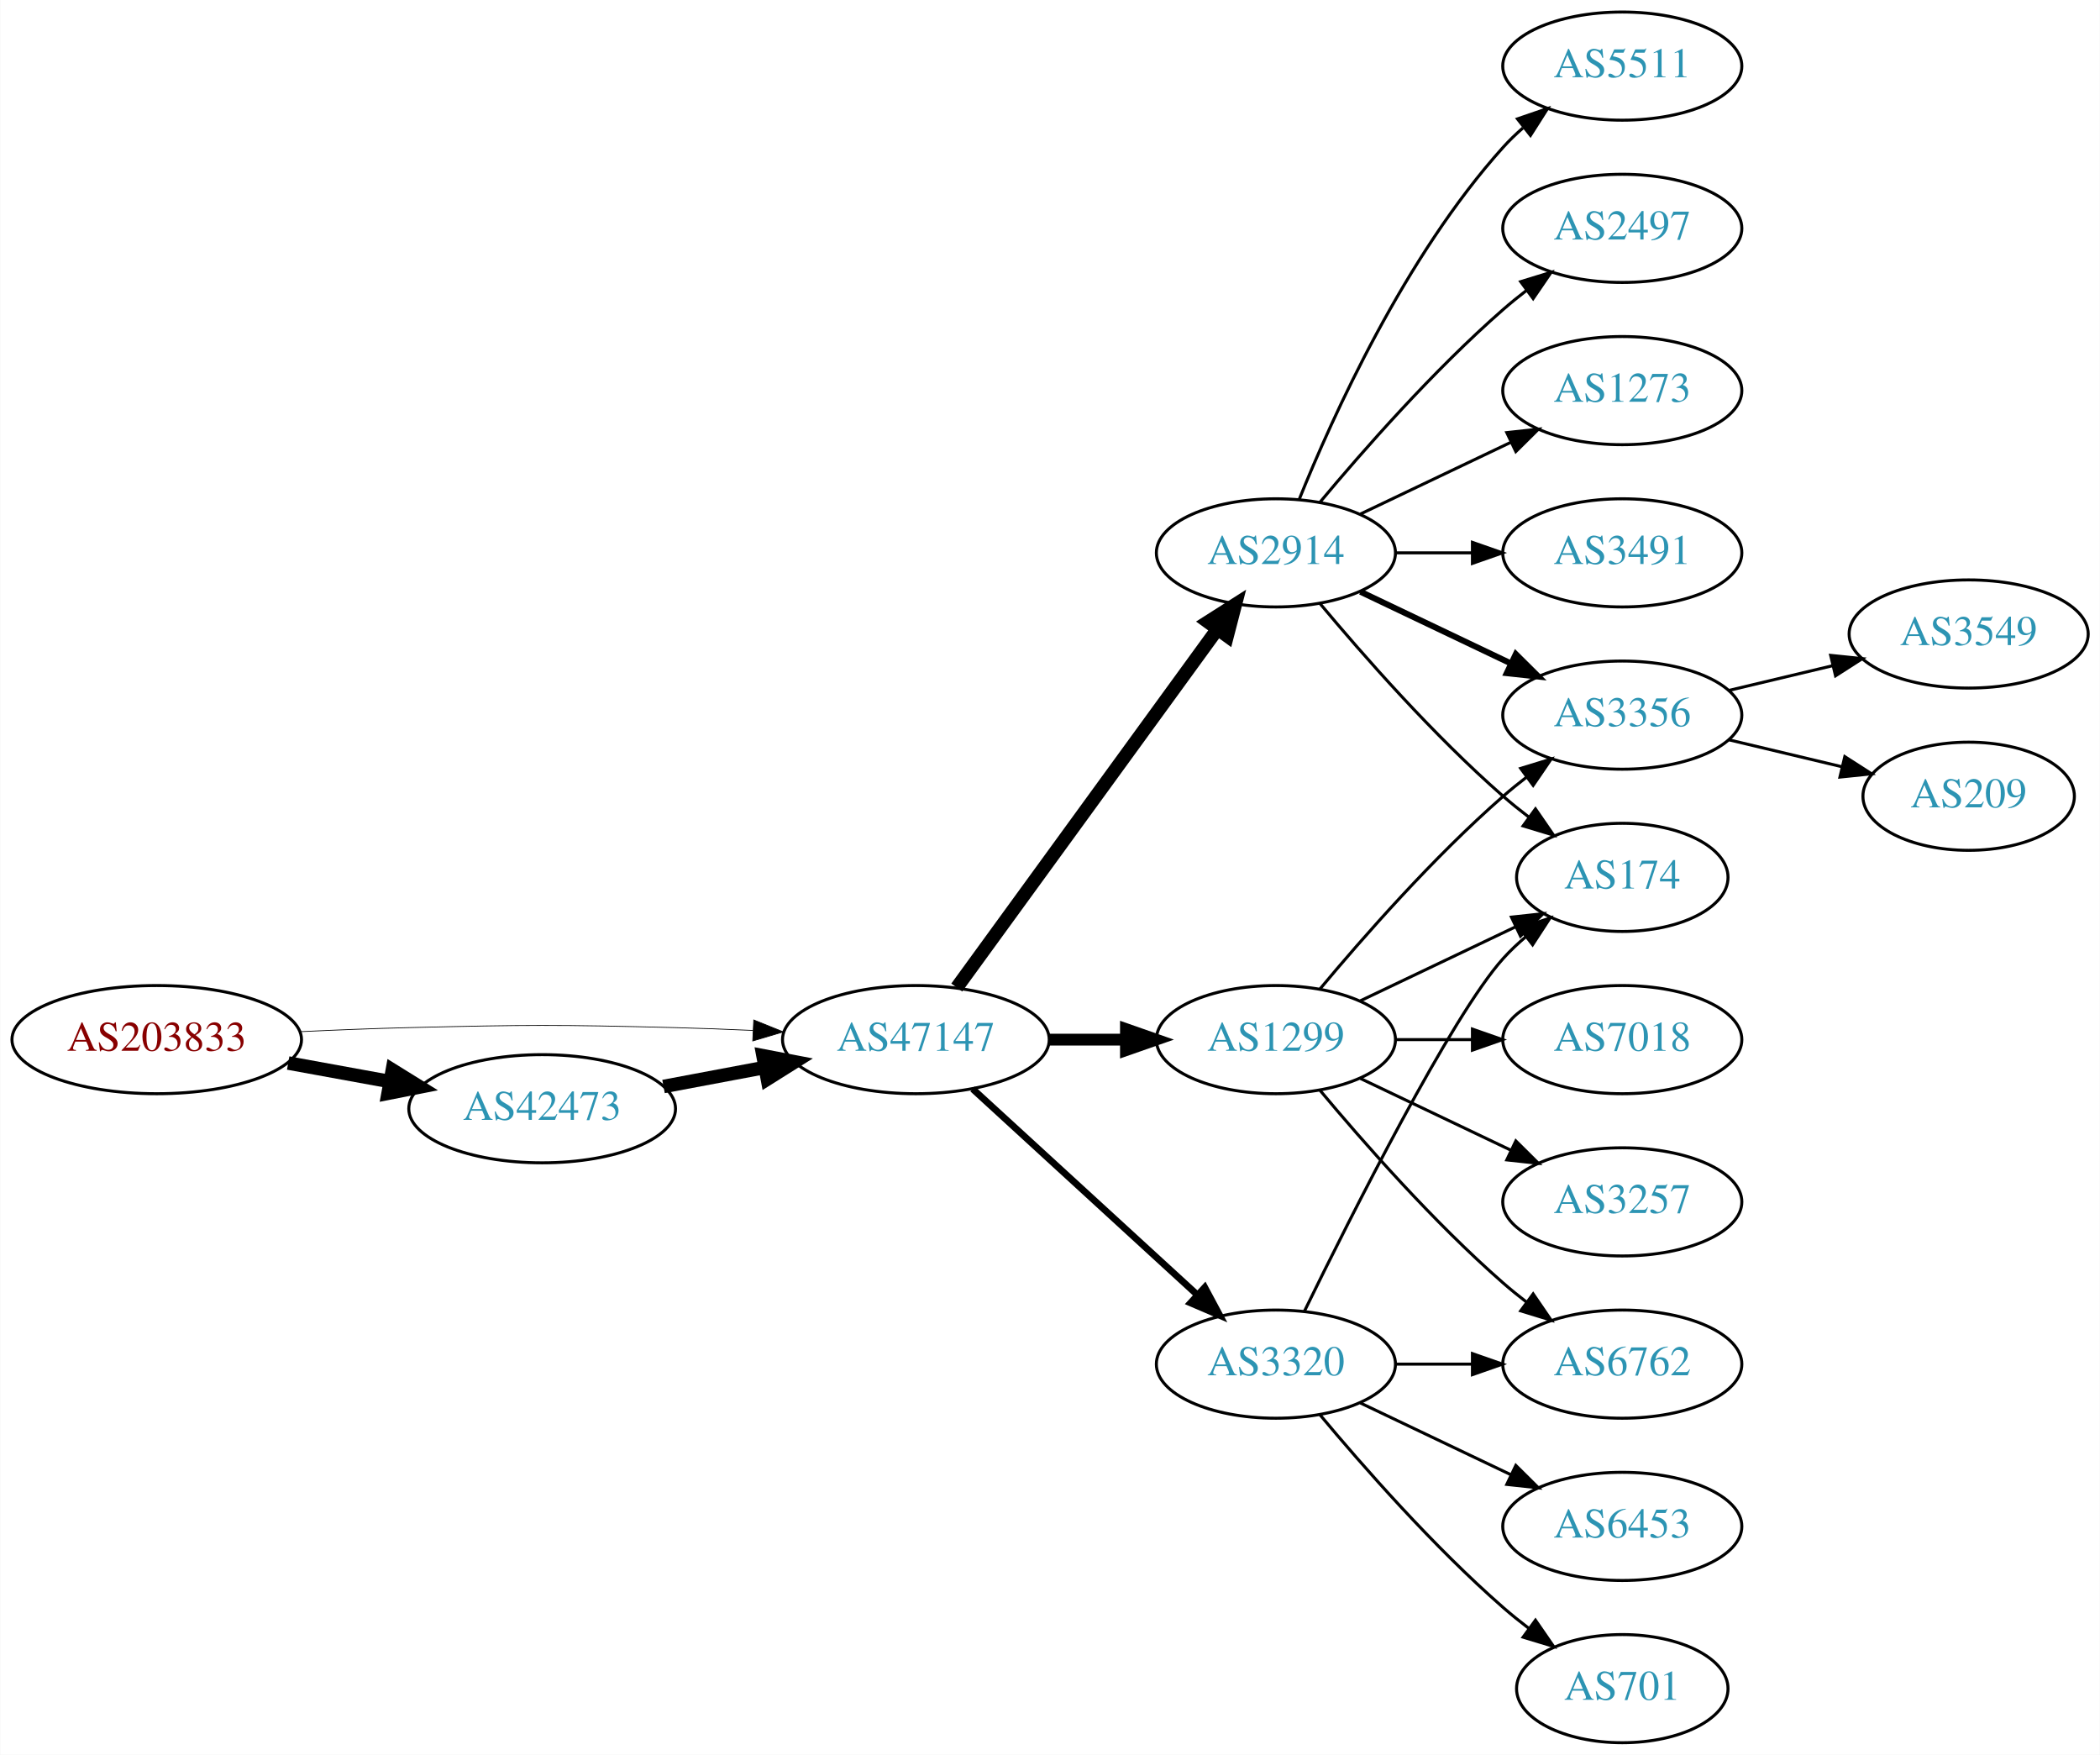
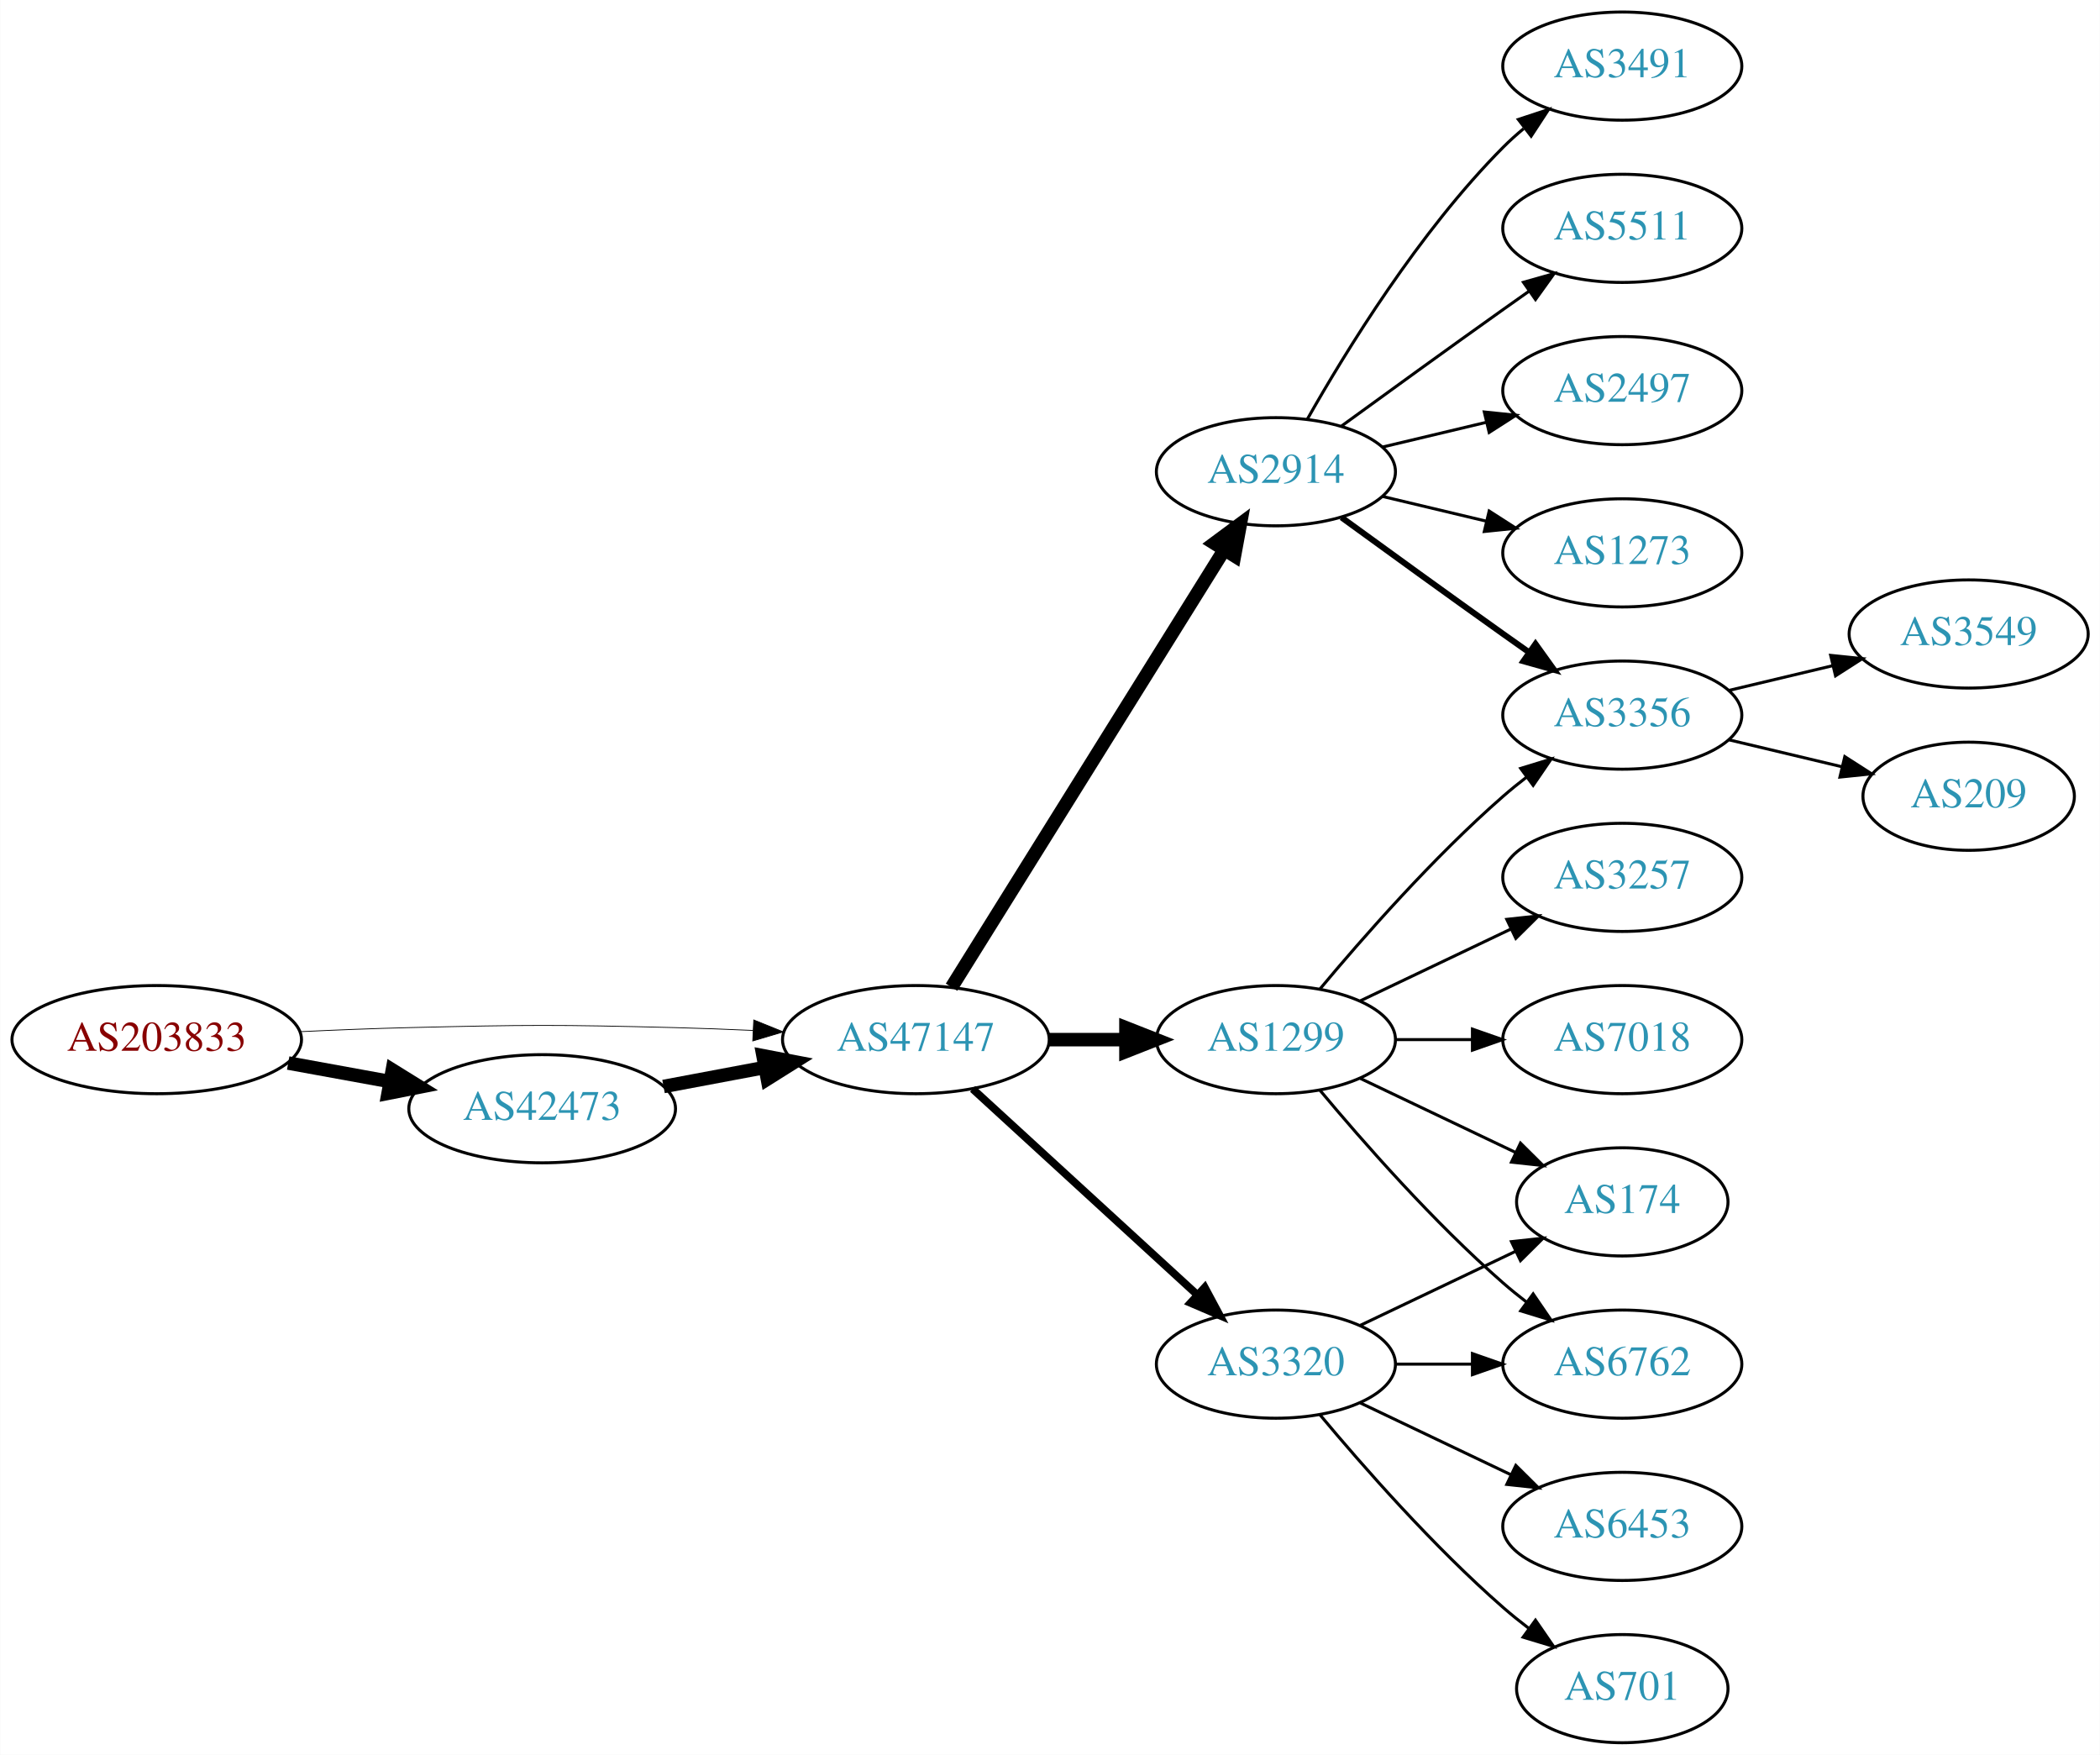
<svg xmlns="http://www.w3.org/2000/svg" xmlns:xlink="http://www.w3.org/1999/xlink" width="699pt" height="584pt" viewBox="0.00 0.00 698.85 584.00">
  <g id="graph0" class="graph" transform="scale(1 1) rotate(0) translate(4 580)">
    <polygon fill="white" stroke="none" points="-4,4 -4,-580 694.855,-580 694.855,4 -4,4" />
    <g id="node1" class="node">
      <g id="a_node1">
        <a xlink:href="/asn/203833" xlink:title="AS203833 ~ Austria [AT]">
          <ellipse fill="#ffffff" stroke="black" cx="48.096" cy="-234" rx="48.192" ry="18" />
          <text text-anchor="middle" x="48.096" y="-230.3" font-family="Times,serif" font-size="14.00" fill="#880000">AS203833</text>
        </a>
      </g>
    </g>
    <g id="node2" class="node">
      <g id="a_node2">
        <a xlink:href="/asn/42473" xlink:title="AS42473 ~ ANEXIA Internetdienstleistungs GmbH [AT]">
          <ellipse fill="#ffffff" stroke="black" cx="176.388" cy="-211" rx="44.393" ry="18" />
          <text text-anchor="middle" x="176.388" y="-207.3" font-family="Times,serif" font-size="14.00" fill="#2c94b3">AS42473</text>
        </a>
      </g>
    </g>
    <g id="edge1" class="edge">
      <path fill="none" stroke="black" stroke-width="4.5" d="M91.852,-226.213C102.7,-224.238 114.448,-222.098 125.611,-220.065" />
      <polygon fill="black" stroke="black" stroke-width="4.5" points="126.523,-223.901 135.656,-218.236 125.112,-216.154 126.523,-223.901" />
    </g>
    <g id="node3" class="node">
      <g id="a_node3">
        <a xlink:href="/asn/47147" xlink:title="AS47147 ~ ANEXIA Internetdienstleistungs GmbH [AT]">
          <ellipse fill="#ffffff" stroke="black" cx="300.78" cy="-234" rx="44.393" ry="18" />
          <text text-anchor="middle" x="300.78" y="-230.3" font-family="Times,serif" font-size="14.00" fill="#2c94b3">AS47147</text>
        </a>
      </g>
    </g>
    <g id="edge2" class="edge">
-       <path fill="none" stroke="black" stroke-width="0.25" d="M96.103,-236.658C107.883,-237.215 120.496,-237.719 132.191,-238 171.466,-238.945 181.311,-238.991 220.584,-238 228.992,-237.788 237.897,-237.449 246.583,-237.056" />
-       <polygon fill="black" stroke="black" stroke-width="0.25" points="246.816,-240.549 256.637,-236.575 246.481,-233.557 246.816,-240.549" />
+       <path fill="none" stroke="black" stroke-width="0.265" d="M96.103,-236.658C107.883,-237.215 120.496,-237.719 132.191,-238 171.466,-238.945 181.311,-238.991 220.584,-238 228.992,-237.788 237.897,-237.449 246.583,-237.056" />
+       <polygon fill="black" stroke="black" stroke-width="0.265" points="246.816,-240.549 256.637,-236.575 246.481,-233.557 246.816,-240.549" />
    </g>
    <g id="edge3" class="edge">
      <path fill="none" stroke="black" stroke-width="4.5" d="M216.787,-218.404C227.487,-220.415 239.211,-222.618 250.388,-224.718" />
      <polygon fill="black" stroke="black" stroke-width="4.5" points="249.899,-228.633 260.454,-226.61 251.353,-220.893 249.899,-228.633" />
    </g>
    <g id="node4" class="node">
      <g id="a_node4">
-         <a xlink:href="/asn/2914" xlink:title="AS2914 ~ NTT America, Inc. [US]">
-           <ellipse fill="#ffffff" stroke="black" cx="420.622" cy="-396" rx="39.794" ry="18" />
-           <text text-anchor="middle" x="420.622" y="-392.3" font-family="Times,serif" font-size="14.00" fill="#2c94b3">AS2914</text>
-         </a>
-       </g>
-     </g>
-     <g id="edge4" class="edge">
-       <path fill="none" stroke="black" stroke-width="4.5" d="M314.391,-251.337C335.212,-279.96 376.874,-337.233 401.063,-370.486" />
-       <polygon fill="black" stroke="black" stroke-width="4.5" points="398.035,-373.017 407.102,-378.788 404.403,-368.385 398.035,-373.017" />
-     </g>
-     <g id="node5" class="node">
-       <g id="a_node5">
        <a xlink:href="/asn/1299" xlink:title="AS1299 ~ Telia Carrier [EU]">
          <ellipse fill="#ffffff" stroke="black" cx="420.622" cy="-234" rx="39.794" ry="18" />
          <text text-anchor="middle" x="420.622" y="-230.3" font-family="Times,serif" font-size="14.00" fill="#2c94b3">AS1299</text>
        </a>
      </g>
    </g>
+     <g id="edge4" class="edge">
+       <path fill="none" stroke="black" stroke-width="4.5" d="M344.991,-234C353.303,-234 362.066,-234 370.548,-234" />
+       <polygon fill="black" stroke="black" stroke-width="4.5" points="370.707,-237.938 380.707,-234 370.707,-230.063 370.707,-237.938" />
+     </g>
+     <g id="node5" class="node">
+       <g id="a_node5">
+         <a xlink:href="/asn/2914" xlink:title="AS2914 ~ NTT America, Inc. [US]">
+           <ellipse fill="#ffffff" stroke="black" cx="420.622" cy="-423" rx="39.794" ry="18" />
+           <text text-anchor="middle" x="420.622" y="-419.3" font-family="Times,serif" font-size="14.00" fill="#2c94b3">AS2914</text>
+         </a>
+       </g>
+     </g>
    <g id="edge5" class="edge">
-       <path fill="none" stroke="black" stroke-width="3.938" d="M344.991,-234C353.303,-234 362.066,-234 370.548,-234" />
-       <polygon fill="black" stroke="black" stroke-width="3.938" points="370.707,-237.5 380.707,-234 370.707,-230.5 370.707,-237.5" />
+       <path fill="none" stroke="black" stroke-width="4.5" d="M312.655,-251.442C333.438,-284.775 378.899,-357.686 403.327,-396.866" />
+       <polygon fill="black" stroke="black" stroke-width="4.5" points="400.141,-399.198 408.773,-405.6 406.824,-395.031 400.141,-399.198" />
    </g>
    <g id="node6" class="node">
      <g id="a_node6">
        <a xlink:href="/asn/3320" xlink:title="AS3320 ~ DTAG [DE]">
          <ellipse fill="#ffffff" stroke="black" cx="420.622" cy="-126" rx="39.794" ry="18" />
          <text text-anchor="middle" x="420.622" y="-122.3" font-family="Times,serif" font-size="14.00" fill="#2c94b3">AS3320</text>
        </a>
      </g>
    </g>
    <g id="edge6" class="edge">
-       <path fill="none" stroke="black" stroke-width="2.25" d="M319.677,-217.597C339.606,-199.333 371.963,-169.678 394.44,-149.079" />
-       <polygon fill="black" stroke="black" stroke-width="2.25" points="396.935,-151.54 401.942,-142.203 392.205,-146.38 396.935,-151.54" />
+       <path fill="none" stroke="black" stroke-width="2.571" d="M319.677,-217.597C339.606,-199.333 371.963,-169.678 394.44,-149.079" />
+       <polygon fill="black" stroke="black" stroke-width="2.571" points="396.935,-151.54 401.942,-142.203 392.205,-146.38 396.935,-151.54" />
    </g>
    <g id="node7" class="node">
      <g id="a_node7">
-         <a xlink:href="/asn/2497" xlink:title="AS2497 ~ Internet Initiative Japan Inc. [JP]">
-           <ellipse fill="#ffffff" stroke="black" cx="535.915" cy="-504" rx="39.794" ry="18" />
-           <text text-anchor="middle" x="535.915" y="-500.3" font-family="Times,serif" font-size="14.00" fill="#2c94b3">AS2497</text>
-         </a>
-       </g>
-     </g>
-     <g id="edge7" class="edge">
-       <path fill="none" stroke="black" d="M435.252,-412.817C449.535,-429.929 473.081,-456.745 496.269,-477 498.734,-479.154 501.373,-481.294 504.07,-483.372" />
-       <polygon fill="black" stroke="black" points="502.095,-486.264 512.225,-489.37 506.244,-480.625 502.095,-486.264" />
-     </g>
-     <g id="node8" class="node">
-       <g id="a_node8">
-         <a xlink:href="/asn/1273" xlink:title="AS1273 ~ Vodafone Group PLC [EU]">
-           <ellipse fill="#ffffff" stroke="black" cx="535.915" cy="-450" rx="39.794" ry="18" />
-           <text text-anchor="middle" x="535.915" y="-446.3" font-family="Times,serif" font-size="14.00" fill="#2c94b3">AS1273</text>
-         </a>
-       </g>
-     </g>
-     <g id="edge8" class="edge">
-       <path fill="none" stroke="black" d="M448.759,-408.934C463.753,-416.081 482.574,-425.052 498.797,-432.785" />
-       <polygon fill="black" stroke="black" points="497.467,-436.028 508,-437.171 500.479,-429.709 497.467,-436.028" />
-     </g>
-     <g id="node9" class="node">
-       <g id="a_node9">
        <a xlink:href="/asn/3356" xlink:title="AS3356 ~ Level 3 Parent, LLC [US]">
          <ellipse fill="#ffffff" stroke="black" cx="535.915" cy="-342" rx="39.794" ry="18" />
          <text text-anchor="middle" x="535.915" y="-338.3" font-family="Times,serif" font-size="14.00" fill="#2c94b3">AS3356</text>
        </a>
      </g>
    </g>
-     <g id="edge9" class="edge">
-       <path fill="none" stroke="black" stroke-width="2" d="M448.759,-383.066C463.753,-375.919 482.574,-366.948 498.797,-359.215" />
-       <polygon fill="black" stroke="black" stroke-width="2" points="500.479,-362.291 508,-354.829 497.467,-355.972 500.479,-362.291" />
-     </g>
-     <g id="node10" class="node">
-       <g id="a_node10">
-         <a xlink:href="/asn/3491" xlink:title="AS3491 ~ PCCW Global, Inc. [US]">
-           <ellipse fill="#ffffff" stroke="black" cx="535.915" cy="-396" rx="39.794" ry="18" />
-           <text text-anchor="middle" x="535.915" y="-392.3" font-family="Times,serif" font-size="14.00" fill="#2c94b3">AS3491</text>
-         </a>
-       </g>
-     </g>
-     <g id="edge10" class="edge">
-       <path fill="none" stroke="black" d="M460.294,-396C468.497,-396 477.261,-396 485.794,-396" />
-       <polygon fill="black" stroke="black" points="486.033,-399.5 496.033,-396 486.033,-392.5 486.033,-399.5" />
-     </g>
-     <g id="node11" class="node">
-       <g id="a_node11">
-         <a xlink:href="/asn/5511" xlink:title="AS5511 ~ Orange S.A. [FR]">
-           <ellipse fill="#ffffff" stroke="black" cx="535.915" cy="-558" rx="39.794" ry="18" />
-           <text text-anchor="middle" x="535.915" y="-554.3" font-family="Times,serif" font-size="14.00" fill="#2c94b3">AS5511</text>
-         </a>
-       </g>
-     </g>
-     <g id="edge11" class="edge">
-       <path fill="none" stroke="black" d="M428.37,-413.787C439.421,-441.243 463.474,-494.578 496.269,-531 498.271,-533.224 500.49,-535.363 502.822,-537.397" />
-       <polygon fill="black" stroke="black" points="501.021,-540.433 511.041,-543.873 505.353,-534.935 501.021,-540.433" />
+     <g id="edge16" class="edge">
+       <path fill="none" stroke="black" d="M435.252,-250.817C449.535,-267.929 473.081,-294.745 496.269,-315 498.734,-317.154 501.373,-319.294 504.07,-321.372" />
+       <polygon fill="black" stroke="black" points="502.095,-324.264 512.225,-327.37 506.244,-318.625 502.095,-324.264" />
    </g>
    <g id="node12" class="node">
      <g id="a_node12">
+         <a xlink:href="/asn/6762" xlink:title="AS6762 ~ TELECOM ITALIA SPARKLE S.p.A. [IT]">
+           <ellipse fill="#ffffff" stroke="black" cx="535.915" cy="-126" rx="39.794" ry="18" />
+           <text text-anchor="middle" x="535.915" y="-122.3" font-family="Times,serif" font-size="14.00" fill="#2c94b3">AS6762</text>
+         </a>
+       </g>
+     </g>
+     <g id="edge19" class="edge">
+       <path fill="none" stroke="black" d="M435.252,-217.183C449.535,-200.071 473.081,-173.255 496.269,-153 498.734,-150.846 501.373,-148.706 504.07,-146.628" />
+       <polygon fill="black" stroke="black" points="506.244,-149.375 512.225,-140.63 502.095,-143.736 506.244,-149.375" />
+     </g>
+     <g id="node15" class="node">
+       <g id="a_node15">
        <a xlink:href="/asn/174" xlink:title="AS174 ~ Cogent Communications [US]">
-           <ellipse fill="#ffffff" stroke="black" cx="535.915" cy="-288" rx="35.194" ry="18" />
-           <text text-anchor="middle" x="535.915" y="-284.3" font-family="Times,serif" font-size="14.00" fill="#2c94b3">AS174</text>
-         </a>
-       </g>
-     </g>
-     <g id="edge12" class="edge">
-       <path fill="none" stroke="black" d="M435.252,-379.183C449.535,-362.071 473.081,-335.255 496.269,-315 498.939,-312.668 501.811,-310.352 504.742,-308.114" />
-       <polygon fill="black" stroke="black" points="507.019,-310.784 513.033,-302.061 502.892,-305.13 507.019,-310.784" />
-     </g>
-     <g id="edge15" class="edge">
-       <path fill="none" stroke="black" d="M435.252,-250.817C449.535,-267.929 473.081,-294.745 496.269,-315 498.734,-317.154 501.373,-319.294 504.07,-321.372" />
-       <polygon fill="black" stroke="black" points="502.095,-324.264 512.225,-327.37 506.244,-318.625 502.095,-324.264" />
-     </g>
-     <g id="edge14" class="edge">
-       <path fill="none" stroke="black" d="M448.759,-246.934C464.19,-254.29 483.676,-263.577 500.211,-271.459" />
-       <polygon fill="black" stroke="black" points="499.02,-274.768 509.553,-275.911 502.032,-268.449 499.02,-274.768" />
-     </g>
-     <g id="node13" class="node">
-       <g id="a_node13">
+           <ellipse fill="#ffffff" stroke="black" cx="535.915" cy="-180" rx="35.194" ry="18" />
+           <text text-anchor="middle" x="535.915" y="-176.3" font-family="Times,serif" font-size="14.00" fill="#2c94b3">AS174</text>
+         </a>
+       </g>
+     </g>
+     <g id="edge17" class="edge">
+       <path fill="none" stroke="black" d="M448.759,-221.066C464.19,-213.71 483.676,-204.423 500.211,-196.541" />
+       <polygon fill="black" stroke="black" points="502.032,-199.551 509.553,-192.089 499.02,-193.232 502.032,-199.551" />
+     </g>
+     <g id="node16" class="node">
+       <g id="a_node16">
        <a xlink:href="/asn/7018" xlink:title="AS7018 ~ AT&amp;T Services, Inc. [US]">
          <ellipse fill="#ffffff" stroke="black" cx="535.915" cy="-234" rx="39.794" ry="18" />
          <text text-anchor="middle" x="535.915" y="-230.3" font-family="Times,serif" font-size="14.00" fill="#2c94b3">AS7018</text>
        </a>
      </g>
    </g>
-     <g id="edge13" class="edge">
+     <g id="edge18" class="edge">
      <path fill="none" stroke="black" d="M460.294,-234C468.497,-234 477.261,-234 485.794,-234" />
      <polygon fill="black" stroke="black" points="486.033,-237.5 496.033,-234 486.033,-230.5 486.033,-237.5" />
    </g>
-     <g id="node14" class="node">
-       <g id="a_node14">
+     <g id="node17" class="node">
+       <g id="a_node17">
        <a xlink:href="/asn/3257" xlink:title="AS3257 ~ GTT [DE]">
-           <ellipse fill="#ffffff" stroke="black" cx="535.915" cy="-180" rx="39.794" ry="18" />
-           <text text-anchor="middle" x="535.915" y="-176.3" font-family="Times,serif" font-size="14.00" fill="#2c94b3">AS3257</text>
-         </a>
-       </g>
-     </g>
-     <g id="edge16" class="edge">
-       <path fill="none" stroke="black" d="M448.759,-221.066C463.753,-213.919 482.574,-204.948 498.797,-197.215" />
-       <polygon fill="black" stroke="black" points="500.479,-200.291 508,-192.829 497.467,-193.972 500.479,-200.291" />
-     </g>
-     <g id="node15" class="node">
-       <g id="a_node15">
-         <a xlink:href="/asn/6762" xlink:title="AS6762 ~ TELECOM ITALIA SPARKLE S.p.A. [IT]">
-           <ellipse fill="#ffffff" stroke="black" cx="535.915" cy="-126" rx="39.794" ry="18" />
-           <text text-anchor="middle" x="535.915" y="-122.3" font-family="Times,serif" font-size="14.00" fill="#2c94b3">AS6762</text>
-         </a>
-       </g>
-     </g>
-     <g id="edge17" class="edge">
-       <path fill="none" stroke="black" d="M435.252,-217.183C449.535,-200.071 473.081,-173.255 496.269,-153 498.734,-150.846 501.373,-148.706 504.07,-146.628" />
-       <polygon fill="black" stroke="black" points="506.244,-149.375 512.225,-140.63 502.095,-143.736 506.244,-149.375" />
-     </g>
-     <g id="edge18" class="edge">
-       <path fill="none" stroke="black" d="M430.06,-143.511C445.678,-175.509 479.065,-241.893 496.269,-261 498.584,-263.572 501.189,-266.03 503.925,-268.343" />
-       <polygon fill="black" stroke="black" points="501.79,-271.117 511.848,-274.448 506.063,-265.572 501.79,-271.117" />
+           <ellipse fill="#ffffff" stroke="black" cx="535.915" cy="-288" rx="39.794" ry="18" />
+           <text text-anchor="middle" x="535.915" y="-284.3" font-family="Times,serif" font-size="14.00" fill="#2c94b3">AS3257</text>
+         </a>
+       </g>
    </g>
    <g id="edge20" class="edge">
+       <path fill="none" stroke="black" d="M448.759,-246.934C463.753,-254.081 482.574,-263.052 498.797,-270.785" />
+       <polygon fill="black" stroke="black" points="497.467,-274.028 508,-275.171 500.479,-267.709 497.467,-274.028" />
+     </g>
+     <g id="edge7" class="edge">
+       <path fill="none" stroke="black" stroke-width="2" d="M442.471,-407.778C457.404,-396.909 478.018,-381.975 496.269,-369 499.089,-366.995 502.032,-364.915 504.98,-362.841" />
+       <polygon fill="black" stroke="black" stroke-width="2" points="507.026,-365.681 513.205,-357.074 503.008,-359.95 507.026,-365.681" />
+     </g>
+     <g id="node8" class="node">
+       <g id="a_node8">
+         <a xlink:href="/asn/5511" xlink:title="AS5511 ~ Orange S.A. [FR]">
+           <ellipse fill="#ffffff" stroke="black" cx="535.915" cy="-504" rx="39.794" ry="18" />
+           <text text-anchor="middle" x="535.915" y="-500.3" font-family="Times,serif" font-size="14.00" fill="#2c94b3">AS5511</text>
+         </a>
+       </g>
+     </g>
+     <g id="edge8" class="edge">
+       <path fill="none" stroke="black" d="M442.471,-438.222C457.404,-449.091 478.018,-464.025 496.269,-477 499.089,-479.005 502.032,-481.085 504.98,-483.159" />
+       <polygon fill="black" stroke="black" points="503.008,-486.05 513.205,-488.926 507.026,-480.319 503.008,-486.05" />
+     </g>
+     <g id="node9" class="node">
+       <g id="a_node9">
+         <a xlink:href="/asn/2497" xlink:title="AS2497 ~ Internet Initiative Japan Inc. [JP]">
+           <ellipse fill="#ffffff" stroke="black" cx="535.915" cy="-450" rx="39.794" ry="18" />
+           <text text-anchor="middle" x="535.915" y="-446.3" font-family="Times,serif" font-size="14.00" fill="#2c94b3">AS2497</text>
+         </a>
+       </g>
+     </g>
+     <g id="edge9" class="edge">
+       <path fill="none" stroke="black" d="M456.229,-431.248C467.101,-433.838 479.255,-436.735 490.698,-439.462" />
+       <polygon fill="black" stroke="black" points="489.981,-442.889 500.52,-441.803 491.604,-436.08 489.981,-442.889" />
+     </g>
+     <g id="node10" class="node">
+       <g id="a_node10">
+         <a xlink:href="/asn/1273" xlink:title="AS1273 ~ Vodafone Group PLC [EU]">
+           <ellipse fill="#ffffff" stroke="black" cx="535.915" cy="-396" rx="39.794" ry="18" />
+           <text text-anchor="middle" x="535.915" y="-392.3" font-family="Times,serif" font-size="14.00" fill="#2c94b3">AS1273</text>
+         </a>
+       </g>
+     </g>
+     <g id="edge10" class="edge">
+       <path fill="none" stroke="black" d="M456.229,-414.752C467.101,-412.162 479.255,-409.265 490.698,-406.538" />
+       <polygon fill="black" stroke="black" points="491.604,-409.92 500.52,-404.197 489.981,-403.111 491.604,-409.92" />
+     </g>
+     <g id="node11" class="node">
+       <g id="a_node11">
+         <a xlink:href="/asn/3491" xlink:title="AS3491 ~ PCCW Global, Inc. [US]">
+           <ellipse fill="#ffffff" stroke="black" cx="535.915" cy="-558" rx="39.794" ry="18" />
+           <text text-anchor="middle" x="535.915" y="-554.3" font-family="Times,serif" font-size="14.00" fill="#2c94b3">AS3491</text>
+         </a>
+       </g>
+     </g>
+     <g id="edge11" class="edge">
+       <path fill="none" stroke="black" d="M431.082,-440.49C443.864,-463.096 468.296,-502.886 496.269,-531 498.379,-533.121 500.676,-535.188 503.061,-537.171" />
+       <polygon fill="black" stroke="black" points="501.313,-540.242 511.376,-543.556 505.577,-534.69 501.313,-540.242" />
+     </g>
+     <g id="edge12" class="edge">
      <path fill="none" stroke="black" d="M460.294,-126C468.497,-126 477.261,-126 485.794,-126" />
      <polygon fill="black" stroke="black" points="486.033,-129.5 496.033,-126 486.033,-122.5 486.033,-129.5" />
    </g>
-     <g id="node16" class="node">
-       <g id="a_node16">
+     <g id="node13" class="node">
+       <g id="a_node13">
        <a xlink:href="/asn/701" xlink:title="AS701 ~ UUNET [US]">
          <ellipse fill="#ffffff" stroke="black" cx="535.915" cy="-18" rx="35.194" ry="18" />
          <text text-anchor="middle" x="535.915" y="-14.3" font-family="Times,serif" font-size="14.00" fill="#2c94b3">AS701</text>
        </a>
      </g>
    </g>
-     <g id="edge19" class="edge">
+     <g id="edge13" class="edge">
      <path fill="none" stroke="black" d="M435.252,-109.183C449.535,-92.071 473.081,-65.255 496.269,-45 498.939,-42.668 501.811,-40.352 504.742,-38.114" />
      <polygon fill="black" stroke="black" points="507.019,-40.784 513.033,-32.061 502.892,-35.13 507.019,-40.784" />
    </g>
-     <g id="node17" class="node">
-       <g id="a_node17">
+     <g id="node14" class="node">
+       <g id="a_node14">
        <a xlink:href="/asn/6453" xlink:title="AS6453 ~ TATA COMMUNICATIONS (AMERICA) INC [US]">
          <ellipse fill="#ffffff" stroke="black" cx="535.915" cy="-72" rx="39.794" ry="18" />
          <text text-anchor="middle" x="535.915" y="-68.3" font-family="Times,serif" font-size="14.00" fill="#2c94b3">AS6453</text>
        </a>
      </g>
    </g>
-     <g id="edge21" class="edge">
+     <g id="edge14" class="edge">
      <path fill="none" stroke="black" d="M448.759,-113.066C463.753,-105.919 482.574,-96.948 498.797,-89.215" />
      <polygon fill="black" stroke="black" points="500.479,-92.291 508,-84.829 497.467,-85.972 500.479,-92.291" />
+     </g>
+     <g id="edge15" class="edge">
+       <path fill="none" stroke="black" d="M448.759,-138.934C464.19,-146.29 483.676,-155.577 500.211,-163.459" />
+       <polygon fill="black" stroke="black" points="499.02,-166.768 509.553,-167.911 502.032,-160.449 499.02,-166.768" />
    </g>
    <g id="node18" class="node">
      <g id="a_node18">
        <a xlink:href="/asn/3549" xlink:title="AS3549 ~ Level 3 Parent, LLC [US]">
          <ellipse fill="#ffffff" stroke="black" cx="651.208" cy="-369" rx="39.794" ry="18" />
          <text text-anchor="middle" x="651.208" y="-365.3" font-family="Times,serif" font-size="14.00" fill="#2c94b3">AS3549</text>
        </a>
      </g>
    </g>
-     <g id="edge22" class="edge">
+     <g id="edge21" class="edge">
      <path fill="none" stroke="black" d="M571.522,-350.248C582.394,-352.838 594.548,-355.735 605.991,-358.462" />
      <polygon fill="black" stroke="black" points="605.274,-361.889 615.813,-360.803 606.897,-355.08 605.274,-361.889" />
    </g>
    <g id="node19" class="node">
      <g id="a_node19">
        <a xlink:href="/asn/209" xlink:title="AS209 ~ CenturyLink Communications, LLC [US]">
          <ellipse fill="#ffffff" stroke="black" cx="651.208" cy="-315" rx="35.194" ry="18" />
          <text text-anchor="middle" x="651.208" y="-311.3" font-family="Times,serif" font-size="14.00" fill="#2c94b3">AS209</text>
        </a>
      </g>
    </g>
-     <g id="edge23" class="edge">
+     <g id="edge22" class="edge">
      <path fill="none" stroke="black" d="M571.522,-333.752C583.317,-330.942 596.622,-327.771 608.889,-324.847" />
      <polygon fill="black" stroke="black" points="609.978,-328.186 618.894,-322.463 608.355,-321.376 609.978,-328.186" />
    </g>
  </g>
</svg>
